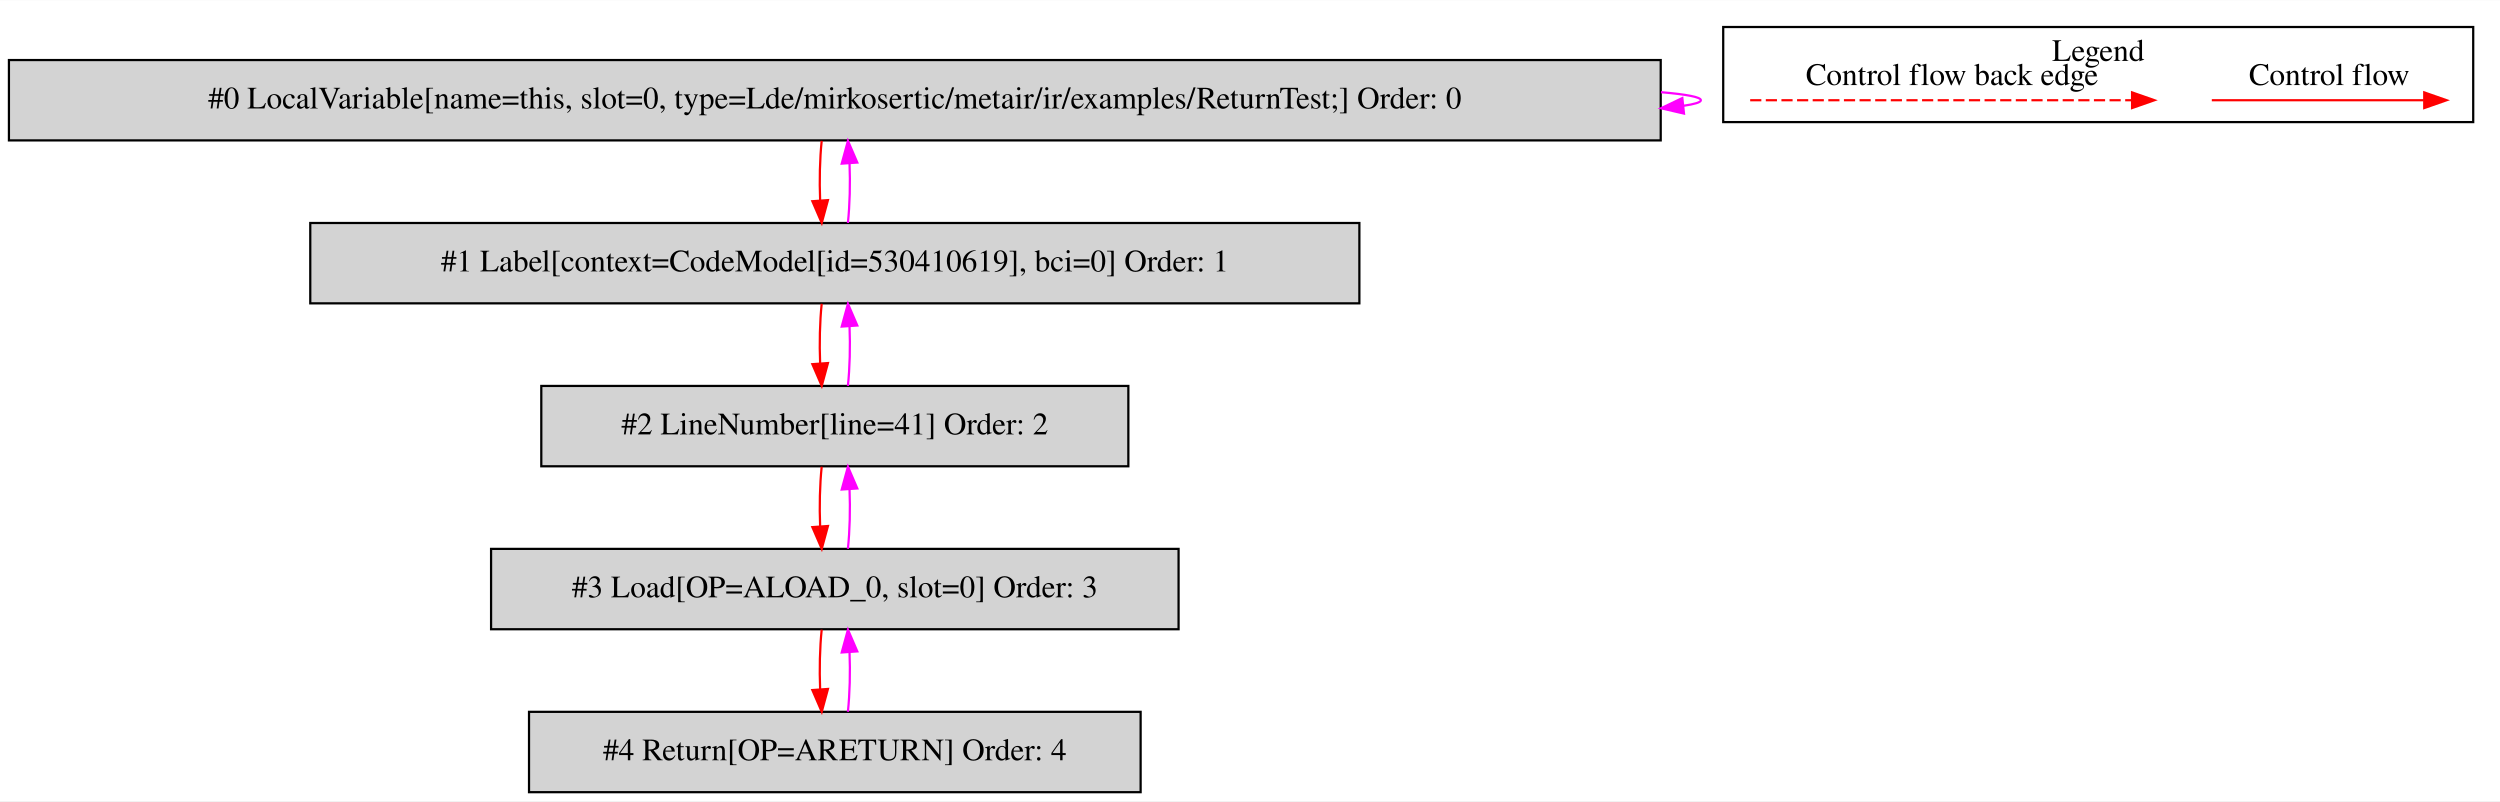
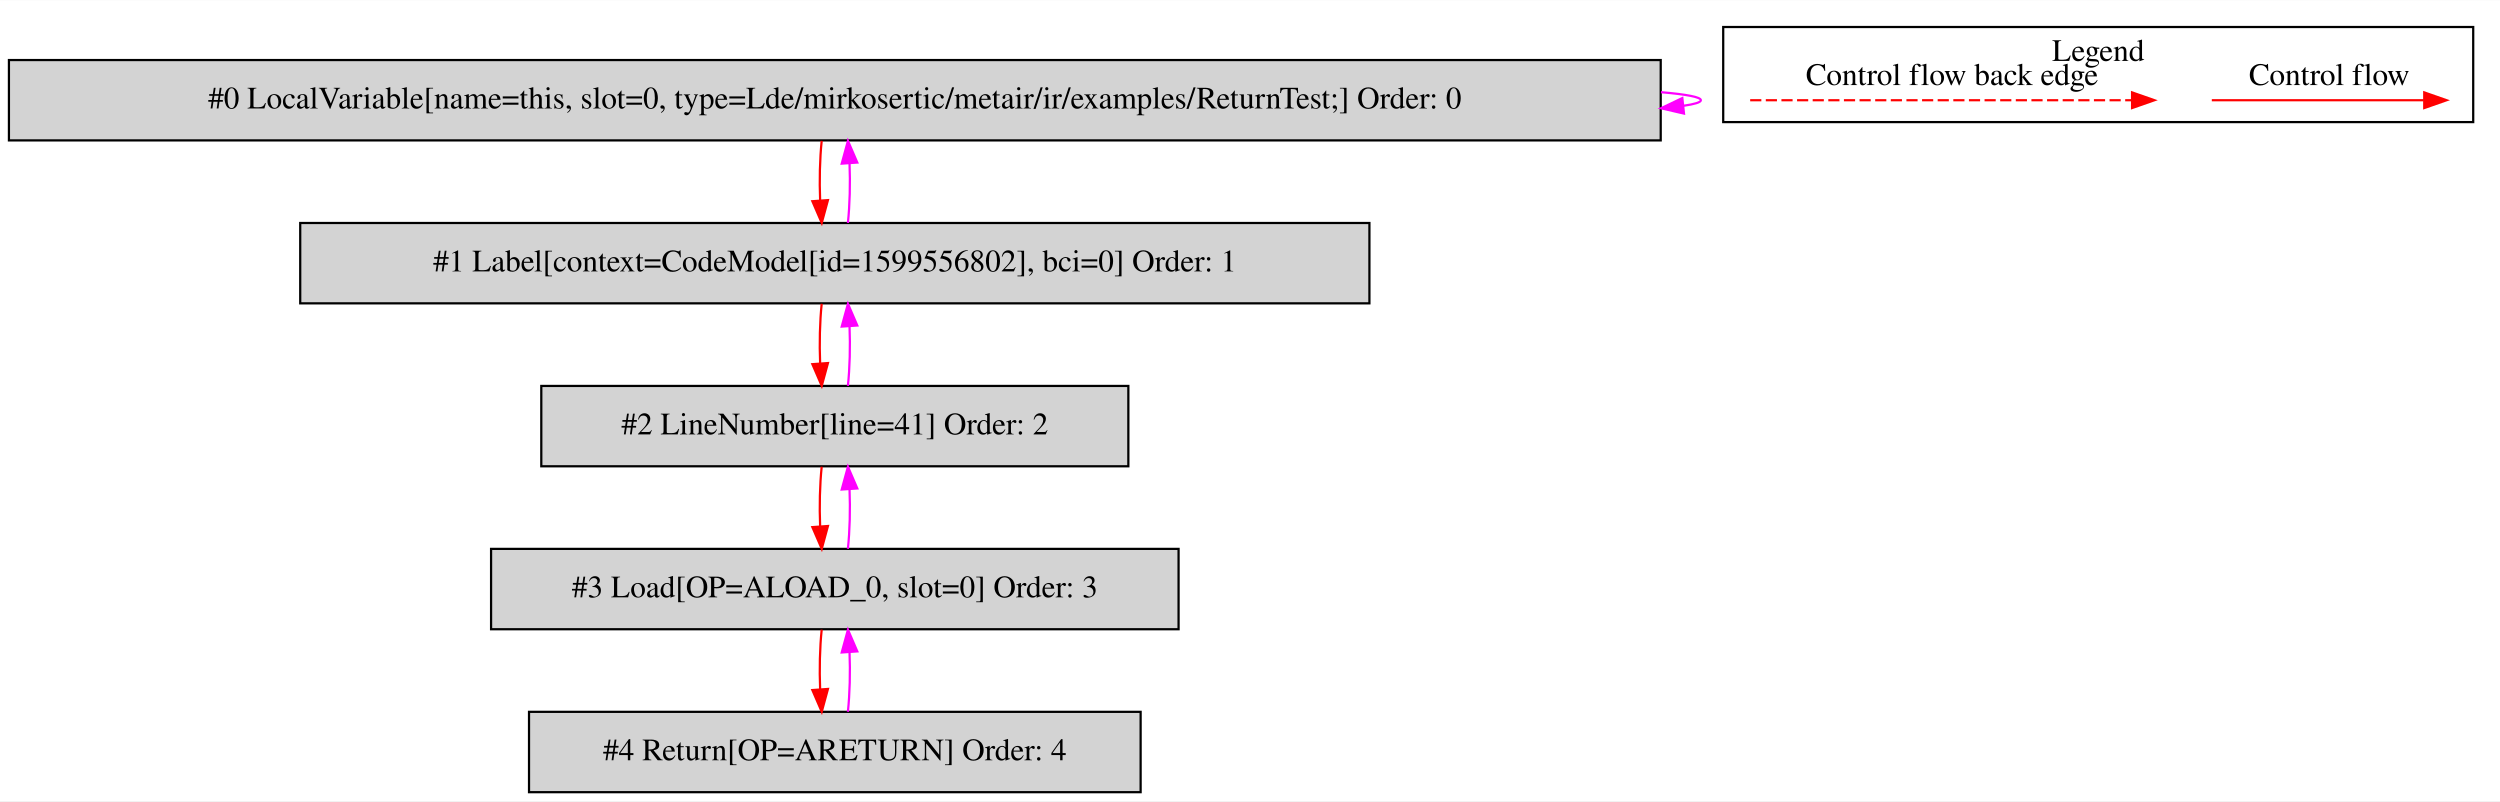
<svg xmlns="http://www.w3.org/2000/svg" width="1120pt" height="359pt" viewBox="0.00 0.00 1120.00 358.80">
  <g id="graph0" class="graph" transform="scale(1 1) rotate(0) translate(4 354.8)">
    <polygon fill="white" stroke="transparent" points="-4,4 -4,-354.8 1116,-354.8 1116,4 -4,4" />
    <g id="clust1" class="cluster">
      <polygon fill="none" stroke="black" points="768,-300.2 768,-342.8 1104,-342.8 1104,-300.2 768,-300.2" />
      <text text-anchor="middle" x="936" y="-327.6" font-family="Times,serif" font-size="14.00">Legend</text>
    </g>
    <g id="node1" class="node">
      <polygon fill="lightgrey" stroke="black" points="740,-328 0,-328 0,-292 740,-292 740,-328" />
      <text text-anchor="middle" x="370" y="-306.3" font-family="Times,serif" font-size="14.00">#0 LocalVariable[name=this, slot=0, type=Lde/mirkosertic/metair/ir/examples/ReturnTest;] Order: 0</text>
    </g>
    <g id="edge1" class="edge">
      <path fill="none" stroke="fuchsia" d="M740.11,-313.6C751.53,-312.62 758,-311.42 758,-310 758,-309.07 755.21,-308.23 750.07,-307.49" />
      <polygon fill="fuchsia" stroke="fuchsia" points="750.43,-304.01 740.11,-306.4 749.68,-310.97 750.43,-304.01" />
    </g>
    <g id="node2" class="node">
-       <polygon fill="lightgrey" stroke="black" points="605,-255 135,-255 135,-219 605,-219 605,-255" />
-       <text text-anchor="middle" x="370" y="-233.3" font-family="Times,serif" font-size="14.00">#1 Label[context=CodeModel[id=530410619], bci=0] Order: 1</text>
+       <polygon fill="lightgrey" stroke="black" points="609.5,-255 130.5,-255 130.5,-219 609.5,-219 609.5,-255" />
+       <text text-anchor="middle" x="370" y="-233.3" font-family="Times,serif" font-size="14.00">#1 Label[context=CodeModel[id=1599556802], bci=0] Order: 1</text>
    </g>
    <g id="edge2" class="edge">
      <path fill="none" stroke="red" d="M364.12,-291.81C363.28,-283.79 363.05,-274.05 363.42,-265.07" />
      <polygon fill="red" stroke="red" points="366.92,-265.25 364.14,-255.03 359.94,-264.75 366.92,-265.25" />
    </g>
    <g id="edge3" class="edge">
      <path fill="none" stroke="fuchsia" d="M375.86,-255.03C376.71,-263.03 376.95,-272.77 376.59,-281.75" />
      <polygon fill="fuchsia" stroke="fuchsia" points="373.09,-281.59 375.88,-291.81 380.07,-282.08 373.09,-281.59" />
    </g>
    <g id="node3" class="node">
      <polygon fill="lightgrey" stroke="black" points="501.5,-182 238.5,-182 238.5,-146 501.5,-146 501.5,-182" />
      <text text-anchor="middle" x="370" y="-160.3" font-family="Times,serif" font-size="14.00">#2 LineNumber[line=41] Order: 2</text>
    </g>
    <g id="edge4" class="edge">
      <path fill="none" stroke="red" d="M364.12,-218.81C363.28,-210.79 363.05,-201.05 363.42,-192.07" />
      <polygon fill="red" stroke="red" points="366.92,-192.25 364.14,-182.03 359.94,-191.75 366.92,-192.25" />
    </g>
    <g id="edge5" class="edge">
      <path fill="none" stroke="fuchsia" d="M375.86,-182.03C376.71,-190.03 376.95,-199.77 376.59,-208.75" />
      <polygon fill="fuchsia" stroke="fuchsia" points="373.09,-208.59 375.88,-218.81 380.07,-209.08 373.09,-208.59" />
    </g>
    <g id="node4" class="node">
      <polygon fill="lightgrey" stroke="black" points="524,-109 216,-109 216,-73 524,-73 524,-109" />
      <text text-anchor="middle" x="370" y="-87.3" font-family="Times,serif" font-size="14.00">#3 Load[OP=ALOAD_0, slot=0] Order: 3</text>
    </g>
    <g id="edge6" class="edge">
      <path fill="none" stroke="red" d="M364.12,-145.81C363.28,-137.79 363.05,-128.05 363.42,-119.07" />
      <polygon fill="red" stroke="red" points="366.92,-119.25 364.14,-109.03 359.94,-118.75 366.92,-119.25" />
    </g>
    <g id="edge7" class="edge">
      <path fill="none" stroke="fuchsia" d="M375.86,-109.03C376.71,-117.03 376.95,-126.77 376.59,-135.75" />
      <polygon fill="fuchsia" stroke="fuchsia" points="373.09,-135.59 375.88,-145.81 380.07,-136.08 373.09,-135.59" />
    </g>
    <g id="node5" class="node">
      <polygon fill="lightgrey" stroke="black" points="507,-36 233,-36 233,0 507,0 507,-36" />
      <text text-anchor="middle" x="370" y="-14.3" font-family="Times,serif" font-size="14.00">#4 Return[OP=ARETURN] Order: 4</text>
    </g>
    <g id="edge8" class="edge">
      <path fill="none" stroke="red" d="M364.12,-72.81C363.28,-64.79 363.05,-55.05 363.42,-46.07" />
      <polygon fill="red" stroke="red" points="366.92,-46.25 364.14,-36.03 359.94,-45.75 366.92,-46.25" />
    </g>
    <g id="edge9" class="edge">
      <path fill="none" stroke="fuchsia" d="M375.86,-36.03C376.71,-44.03 376.95,-53.77 376.59,-62.75" />
      <polygon fill="fuchsia" stroke="fuchsia" points="373.09,-62.59 375.88,-72.81 380.07,-63.08 373.09,-62.59" />
    </g>
    <g id="edge10" class="edge">
      <path fill="none" stroke="red" d="M986.89,-310C998.11,-310 1056.24,-310 1081.86,-310" />
      <polygon fill="red" stroke="red" points="1082.06,-313.5 1092.06,-310 1082.06,-306.5 1082.06,-313.5" />
      <text text-anchor="middle" x="1039.5" y="-316.8" font-family="Times,serif" font-size="14.00">Control flow</text>
    </g>
    <g id="edge11" class="edge">
      <path fill="none" stroke="red" stroke-dasharray="5,2" d="M780.08,-310C797.05,-310 913.21,-310 951.08,-310" />
      <polygon fill="red" stroke="red" points="951.17,-313.5 961.17,-310 951.17,-306.5 951.17,-313.5" />
      <text text-anchor="middle" x="870.5" y="-316.8" font-family="Times,serif" font-size="14.00">Control flow back edge</text>
    </g>
  </g>
</svg>
